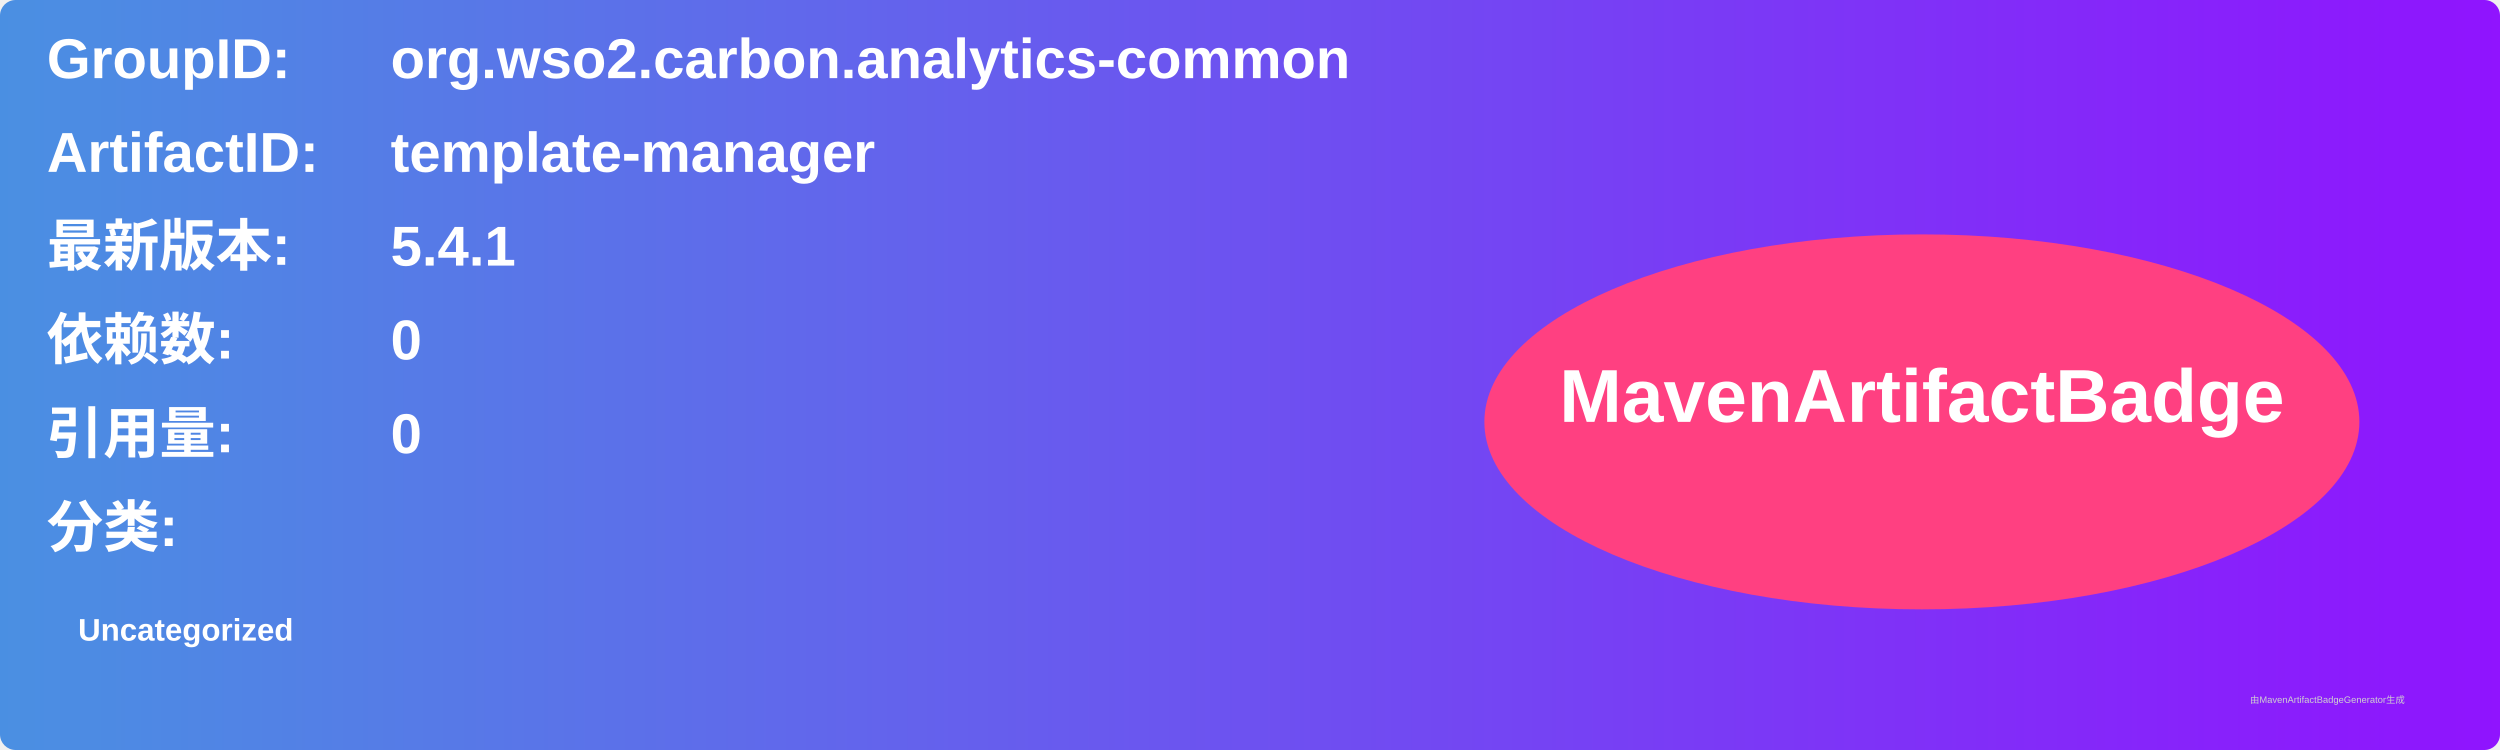
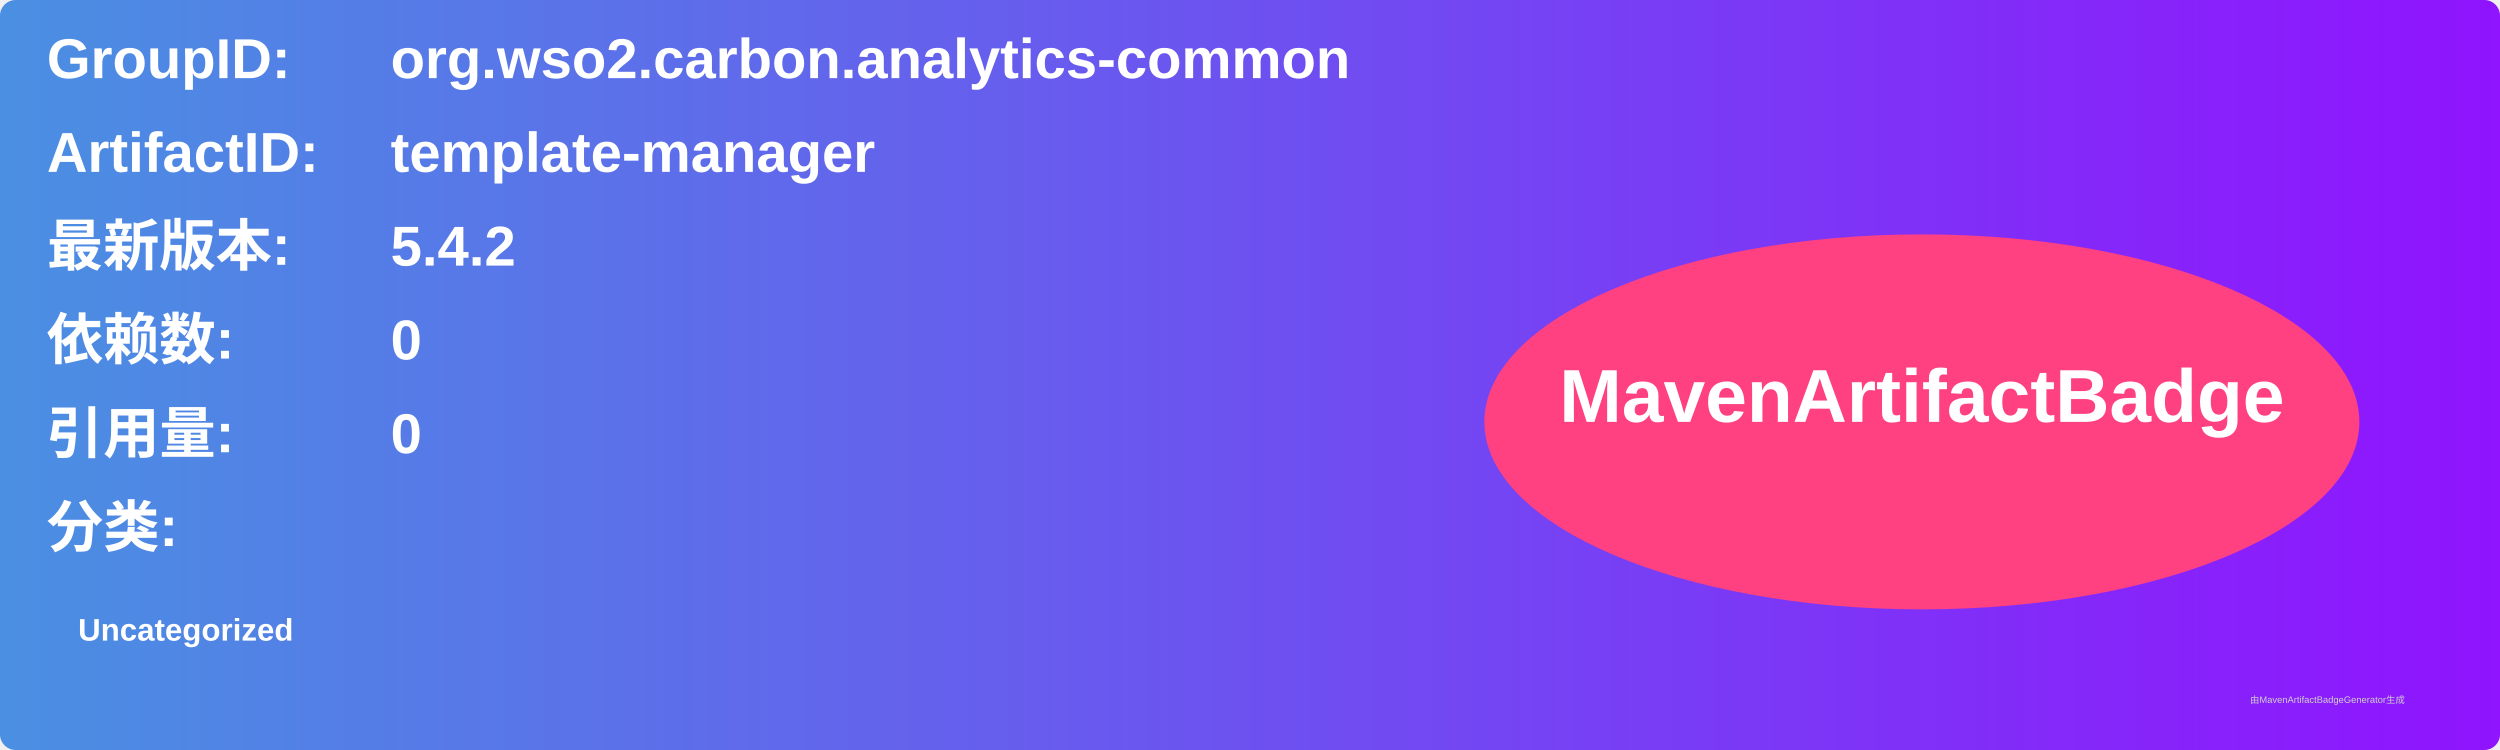
<svg xmlns="http://www.w3.org/2000/svg" width="800" height="240" viewBox="0 0 800 240">
  <linearGradient id="grad" x1="0%" y1="0%" x2="100%" y2="0%">
    <stop offset="0%" stop-color="#4a90e2" />
    <stop offset="100%" stop-color="#9013fe" />
  </linearGradient>
  <rect width="100%" height="100%" rx="5" ry="5" fill="url(#grad)" />
  <g transform="translate(15, 15)">
    <text x="0" y="10" font-family="Arial" font-size="18" fill="white" font-weight="bold" width="260">GroupID:</text>
    <text x="110" y="10" font-family="Arial" font-size="18" fill="white" font-weight="bold" width="460">org.wso2.carbon.analytics-common</text>
    <text x="0" y="40" font-family="Arial" font-size="18" fill="white" font-weight="bold" width="260">ArtifactID:</text>
    <text x="110" y="40" font-family="Arial" font-size="18" fill="white" font-weight="bold" width="460">template-manager</text>
    <text x="0" y="70" font-family="Arial" font-size="18" fill="white" font-weight="bold">最新版本:</text>
    <text x="110" y="70" font-family="Arial" font-size="18" fill="white" font-weight="bold">
-       <tspan font-weight="bold">5.4.1</tspan>
+       <tspan font-weight="bold">5.4.2</tspan>
    </text>
    <text x="0" y="100" font-family="Arial" font-size="18" fill="white" font-weight="bold">依赖数: </text>
    <text x="110" y="100" font-family="Arial" font-size="18" fill="white">
      <tspan font-weight="bold">0</tspan>
    </text>
    <text x="0" y="130" font-family="Arial" font-size="18" fill="white" font-weight="bold">引用量: </text>
    <text x="110" y="130" font-family="Arial" font-size="18" fill="white">
      <tspan font-weight="bold">0</tspan>
    </text>
    <text x="0" y="160" font-family="Arial" font-size="18" fill="white" font-weight="bold">分类:</text>
    <text x="10" y="190" font-family="Arial" font-size="10" fill="white">
      <tspan font-weight="bold">Uncategorized</tspan>
    </text>
    <ellipse cx="600" cy="120" rx="140" ry="60" fill="#ff4081" />
    <text x="600" y="120" text-anchor="middle" font-family="Arial" font-size="24" fill="white" font-weight="bold">MavenArtifactBadge</text>
  </g>
  <text x="720" y="225" font-family="Arial" font-size="3" fill="#d0d0d0">由MavenArtifactBadgeGenerator生成</text>
</svg>
